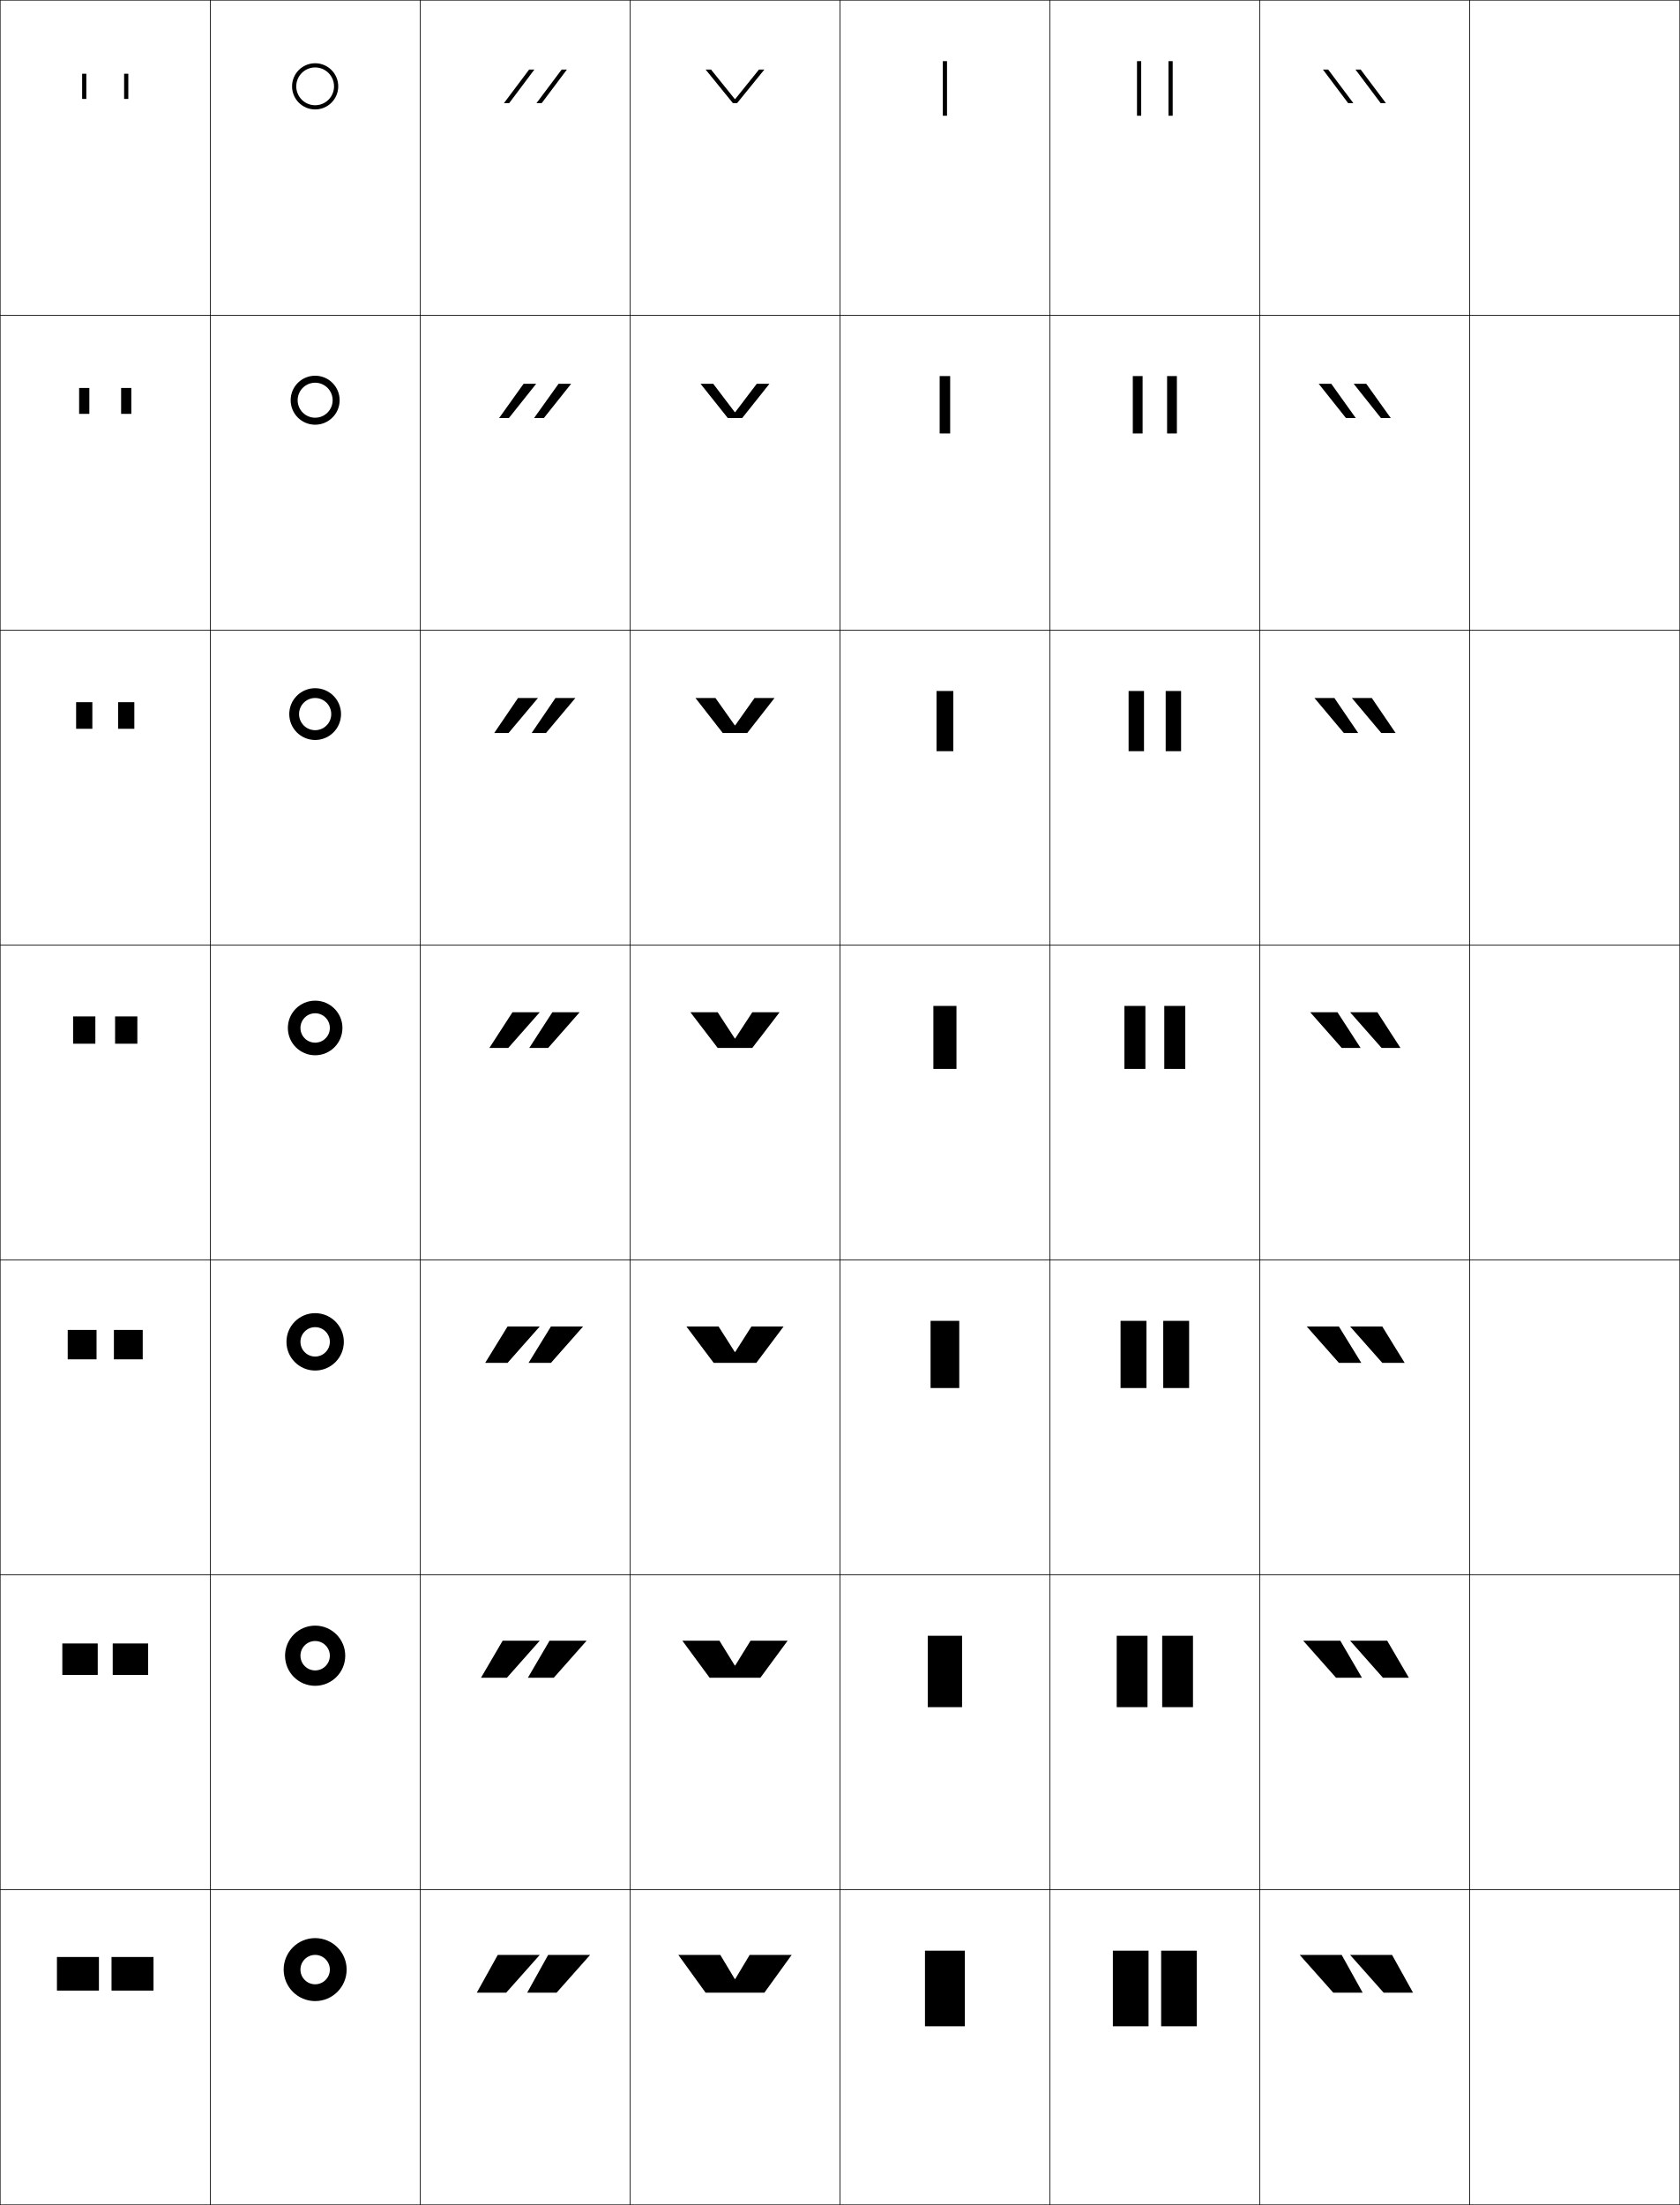
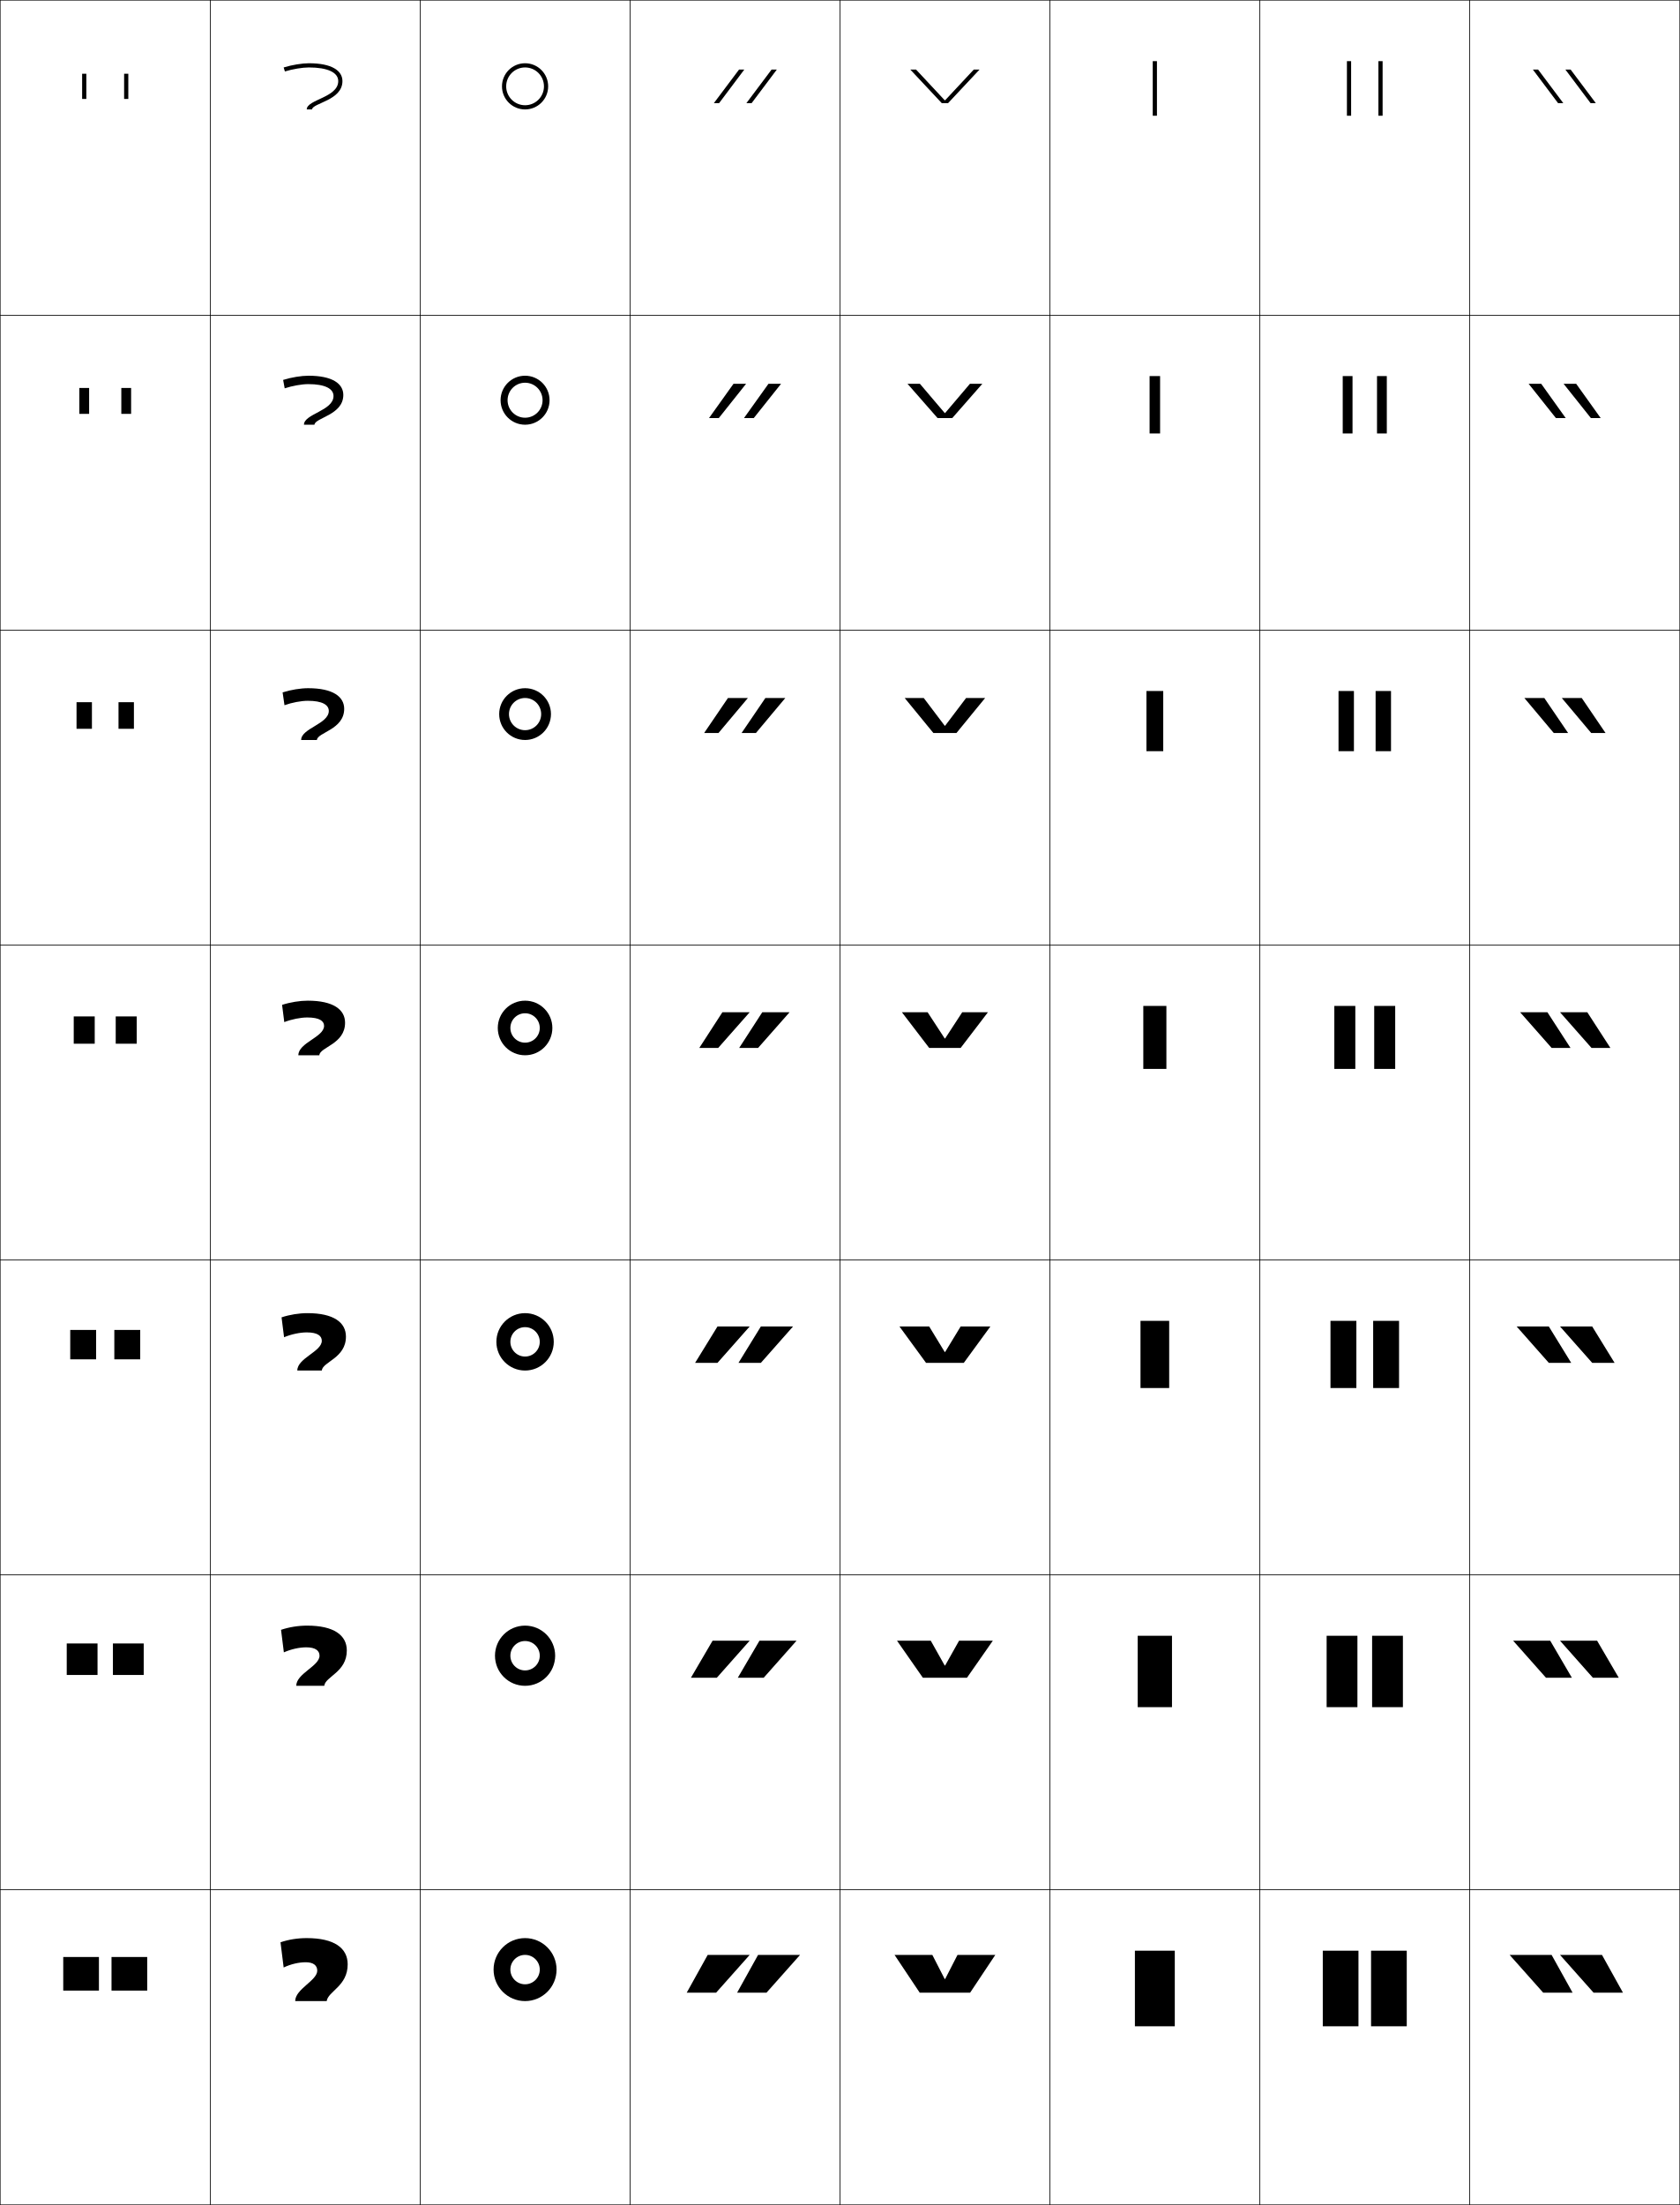
<svg xmlns="http://www.w3.org/2000/svg" width="800.25" height="1050.25" viewBox="0 0 800.25 1050.25" overflow="visible" enable-background="new 0 0 800.25 1050.25" xml:space="preserve">
  <g id="レイヤー1">
    <g>
      <rect x="0.125" y="0.125" fill="none" stroke="#000000" stroke-width="0.25" width="100" height="150" />
      <rect x="100.125" y="0.125" fill="none" stroke="#000000" stroke-width="0.25" width="100" height="150" />
      <rect x="200.125" y="0.125" fill="none" stroke="#000000" stroke-width="0.25" width="100" height="150" />
      <rect x="300.125" y="0.125" fill="none" stroke="#000000" stroke-width="0.25" width="100" height="150" />
      <rect x="400.125" y="0.125" fill="none" stroke="#000000" stroke-width="0.25" width="100" height="150" />
      <rect x="500.125" y="0.125" fill="none" stroke="#000000" stroke-width="0.25" width="100" height="150" />
      <rect x="600.125" y="0.125" fill="none" stroke="#000000" stroke-width="0.25" width="100" height="150" />
      <rect x="0.125" y="150.125" fill="none" stroke="#000000" stroke-width="0.25" width="100" height="150" />
      <rect x="100.125" y="150.125" fill="none" stroke="#000000" stroke-width="0.25" width="100" height="150" />
      <rect x="200.125" y="150.125" fill="none" stroke="#000000" stroke-width="0.25" width="100" height="150" />
      <rect x="300.125" y="150.125" fill="none" stroke="#000000" stroke-width="0.25" width="100" height="150" />
      <rect x="400.125" y="150.125" fill="none" stroke="#000000" stroke-width="0.25" width="100" height="150" />
      <rect x="500.125" y="150.125" fill="none" stroke="#000000" stroke-width="0.25" width="100" height="150" />
      <rect x="600.125" y="150.125" fill="none" stroke="#000000" stroke-width="0.25" width="100" height="150" />
      <rect x="0.125" y="300.125" fill="none" stroke="#000000" stroke-width="0.25" width="100" height="150" />
      <rect x="100.125" y="300.125" fill="none" stroke="#000000" stroke-width="0.25" width="100" height="150" />
      <rect x="200.125" y="300.125" fill="none" stroke="#000000" stroke-width="0.25" width="100" height="150" />
      <rect x="300.125" y="300.125" fill="none" stroke="#000000" stroke-width="0.25" width="100" height="150" />
      <rect x="400.125" y="300.125" fill="none" stroke="#000000" stroke-width="0.25" width="100" height="150" />
      <rect x="500.125" y="300.125" fill="none" stroke="#000000" stroke-width="0.25" width="100" height="150" />
      <rect x="600.125" y="300.125" fill="none" stroke="#000000" stroke-width="0.25" width="100" height="150" />
      <rect x="0.125" y="450.125" fill="none" stroke="#000000" stroke-width="0.25" width="100" height="150" />
      <rect x="100.125" y="450.125" fill="none" stroke="#000000" stroke-width="0.25" width="100" height="150" />
      <rect x="200.125" y="450.125" fill="none" stroke="#000000" stroke-width="0.25" width="100" height="150" />
      <rect x="300.125" y="450.125" fill="none" stroke="#000000" stroke-width="0.25" width="100" height="150" />
      <rect x="400.125" y="450.125" fill="none" stroke="#000000" stroke-width="0.25" width="100" height="150" />
      <rect x="500.125" y="450.125" fill="none" stroke="#000000" stroke-width="0.25" width="100" height="150" />
      <rect x="600.125" y="450.125" fill="none" stroke="#000000" stroke-width="0.25" width="100" height="150" />
      <rect x="0.125" y="600.125" fill="none" stroke="#000000" stroke-width="0.25" width="100" height="150" />
      <rect x="100.125" y="600.125" fill="none" stroke="#000000" stroke-width="0.25" width="100" height="150" />
      <rect x="200.125" y="600.125" fill="none" stroke="#000000" stroke-width="0.25" width="100" height="150" />
      <rect x="300.125" y="600.125" fill="none" stroke="#000000" stroke-width="0.25" width="100" height="150" />
      <rect x="400.125" y="600.125" fill="none" stroke="#000000" stroke-width="0.25" width="100" height="150" />
      <rect x="500.125" y="600.125" fill="none" stroke="#000000" stroke-width="0.25" width="100" height="150" />
      <rect x="600.125" y="600.125" fill="none" stroke="#000000" stroke-width="0.25" width="100" height="150" />
      <rect x="0.125" y="750.125" fill="none" stroke="#000000" stroke-width="0.25" width="100" height="150" />
      <rect x="100.125" y="750.125" fill="none" stroke="#000000" stroke-width="0.25" width="100" height="150" />
      <rect x="200.125" y="750.125" fill="none" stroke="#000000" stroke-width="0.25" width="100" height="150" />
      <rect x="300.125" y="750.125" fill="none" stroke="#000000" stroke-width="0.25" width="100" height="150" />
      <rect x="400.125" y="750.125" fill="none" stroke="#000000" stroke-width="0.25" width="100" height="150" />
      <rect x="500.125" y="750.125" fill="none" stroke="#000000" stroke-width="0.25" width="100" height="150" />
      <rect x="600.125" y="750.125" fill="none" stroke="#000000" stroke-width="0.25" width="100" height="150" />
      <rect x="0.125" y="900.125" fill="none" stroke="#000000" stroke-width="0.25" width="100" height="150" />
      <rect x="100.125" y="900.125" fill="none" stroke="#000000" stroke-width="0.25" width="100" height="150" />
      <rect x="200.125" y="900.125" fill="none" stroke="#000000" stroke-width="0.25" width="100" height="150" />
      <rect x="300.125" y="900.125" fill="none" stroke="#000000" stroke-width="0.25" width="100" height="150" />
      <rect x="400.125" y="900.125" fill="none" stroke="#000000" stroke-width="0.25" width="100" height="150" />
      <rect x="500.125" y="900.125" fill="none" stroke="#000000" stroke-width="0.25" width="100" height="150" />
      <rect x="600.125" y="900.125" fill="none" stroke="#000000" stroke-width="0.25" width="100" height="150" />
      <rect x="700.125" y="0.125" fill="none" stroke="#000000" stroke-width="0.25" width="100" height="150" />
      <rect x="700.125" y="150.125" fill="none" stroke="#000000" stroke-width="0.25" width="100" height="150" />
      <rect x="700.125" y="300.125" fill="none" stroke="#000000" stroke-width="0.25" width="100" height="150" />
      <rect x="700.125" y="450.125" fill="none" stroke="#000000" stroke-width="0.25" width="100" height="150" />
      <rect x="700.125" y="600.125" fill="none" stroke="#000000" stroke-width="0.25" width="100" height="150" />
      <rect x="700.125" y="750.125" fill="none" stroke="#000000" stroke-width="0.25" width="100" height="150" />
      <rect x="700.125" y="900.125" fill="none" stroke="#000000" stroke-width="0.25" width="100" height="150" />
    </g>
    <g>
-       <path d="M159.125,41.125c0-4.971-4.029-9-9-9s-9,4.029-9,9s4.029,9,9,9S159.125,46.096,159.125,41.125h2      c0,6.074-4.925,11-11,11s-11-4.926-11-11c0-6.076,4.925-11,11-11s11,4.924,11,11H159.125z" />
-       <path d="M150.125,182.292c-4.603,0-8.333,3.73-8.333,8.333      c0,4.603,3.73,8.333,8.333,8.333c4.602,0,8.333-3.731,8.333-8.333h3.333      c0,6.443-5.223,11.667-11.666,11.667c-6.444,0-11.667-5.224-11.667-11.667      c0-6.444,5.223-11.667,11.667-11.667c6.443,0,11.666,5.223,11.666,11.667h-3.333      C158.458,186.021,154.727,182.292,150.125,182.292z" />
-       <path d="M150.125,332.458c-4.235,0-7.667,3.432-7.667,7.667      c0,4.234,3.432,7.667,7.667,7.667c4.234,0,7.667-3.433,7.667-7.667h4.667      c0,6.811-5.522,12.333-12.333,12.333s-12.333-5.522-12.333-12.333      c0-6.812,5.522-12.333,12.333-12.333s12.333,5.521,12.333,12.333h-4.667      C157.792,335.89,154.359,332.458,150.125,332.458z" />
-       <path d="M157.125,489.625c0-3.867-3.134-7-7-7c-3.867,0-7,3.133-7,7c0,3.865,3.133,7,7,7      C153.991,496.625,157.125,493.49,157.125,489.625h6c0,7.18-5.82,13-13,13s-13-5.82-13-13      s5.82-13,13-13s13,5.82,13,13H157.125z" />
-       <path d="M150.125,632.125c-3.867,0-7,3.133-7,7c0,3.865,3.133,7,7,7      c3.866,0,7-3.135,7-7h6.667c0,7.548-6.12,13.666-13.667,13.666      c-7.548,0-13.667-6.118-13.667-13.666c0-7.549,6.119-13.667,13.667-13.667      c7.547,0,13.667,6.118,13.667,13.667h-6.667      C157.125,635.258,153.991,632.125,150.125,632.125z" />
-       <path d="M150.125,781.625c-3.867,0-7,3.133-7,7c0,3.865,3.133,7,7,7c3.866,0,7-3.135,7-7h7.333      c0,7.915-6.418,14.333-14.333,14.333c-7.916,0-14.333-6.418-14.333-14.333      c0-7.917,6.417-14.333,14.333-14.333c7.916,0,14.333,6.416,14.333,14.333H157.125      C157.125,784.758,153.991,781.625,150.125,781.625z" />
-       <path d="M157.125,938.125c0-3.867-3.134-7-7-7c-3.867,0-7,3.133-7,7c0,3.865,3.133,7,7,7      C153.991,945.125,157.125,941.99,157.125,938.125h8c0,8.283-6.717,15-15,15c-8.284,0-15-6.717-15-15      c0-8.285,6.716-15,15-15c8.283,0,15,6.715,15,15H157.125z" />
-     </g>
-     <g>
-       <g>
-         <rect x="27.125" y="932.125" width="20" height="16" />
-         <rect x="53.125" y="932.125" width="20" height="16" />
-       </g>
-       <g>
-         <rect x="29.691" y="782.791" width="16.866" height="15" />
-         <rect x="53.691" y="782.791" width="16.867" height="15" />
-       </g>
-       <g>
-         <rect x="32.259" y="633.458" width="13.733" height="14" />
-         <rect x="54.258" y="633.458" width="13.733" height="14" />
-       </g>
-       <g>
-         <rect x="34.825" y="484.125" width="10.6" height="13" />
-         <rect x="54.825" y="484.125" width="10.6" height="13" />
-       </g>
-       <g>
-         <rect x="36.258" y="334.458" width="7.733" height="12.667" />
-         <rect x="56.258" y="334.458" width="7.733" height="12.667" />
-       </g>
-       <g>
-         <rect x="37.692" y="184.792" width="4.866" height="12.333" />
-         <rect x="57.692" y="184.792" width="4.867" height="12.333" />
+       <path d="M259.125,41.125c0-4.971-4.029-9-9-9s-9,4.029-9,9s4.029,9,9,9S259.125,46.096,259.125,41.125h2      c0,6.074-4.925,11-11,11s-11-4.926-11-11c0-6.076,4.925-11,11-11s11,4.924,11,11H259.125z" />
+       <path d="M250.125,182.292c-4.603,0-8.333,3.73-8.333,8.333      c0,4.603,3.73,8.333,8.333,8.333s8.333-3.731,8.333-8.333h3.333      c0,6.443-5.223,11.667-11.667,11.667c-6.443,0-11.667-5.224-11.667-11.667      c0-6.444,5.223-11.667,11.667-11.667c6.444,0,11.667,5.223,11.667,11.667h-3.333      C258.458,186.021,254.728,182.292,250.125,182.292z" />
+       <path d="M250.125,332.458c-4.235,0-7.667,3.432-7.667,7.667      c0,4.234,3.432,7.667,7.667,7.667c4.234,0,7.667-3.433,7.667-7.667h4.667      c0,6.811-5.522,12.333-12.333,12.333s-12.333-5.522-12.333-12.333      c0-6.812,5.522-12.333,12.333-12.333s12.333,5.521,12.333,12.333h-4.667      C257.792,335.89,254.359,332.458,250.125,332.458z" />
+       <path d="M257.125,489.625c0-3.867-3.134-7-7-7c-3.867,0-7,3.133-7,7c0,3.865,3.133,7,7,7      C253.991,496.625,257.125,493.49,257.125,489.625h6c0,7.18-5.82,13-13,13s-13-5.82-13-13      s5.82-13,13-13s13,5.82,13,13H257.125z" />
+       <path d="M250.125,632.125c-3.867,0-7,3.133-7,7c0,3.865,3.132,7,7,7      c3.867,0,7-3.135,7-7h6.667c0,7.548-6.119,13.666-13.667,13.666      s-13.667-6.118-13.667-13.666c0-7.549,6.119-13.667,13.667-13.667      s13.667,6.118,13.667,13.667h-6.667C257.125,635.258,253.991,632.125,250.125,632.125z" />
+       <path d="M250.125,781.625c-3.867,0-7,3.133-7,7c0,3.865,3.133,7,7,7c3.866,0,7-3.135,7-7h7.333      c0,7.915-6.418,14.333-14.333,14.333c-7.916,0-14.333-6.418-14.333-14.333      c0-7.917,6.417-14.333,14.333-14.333c7.916,0,14.333,6.416,14.333,14.333H257.125      C257.125,784.758,253.991,781.625,250.125,781.625z" />
+       <path d="M257.125,938.125c0-3.867-3.134-7-7-7c-3.867,0-7,3.133-7,7c0,3.865,3.133,7,7,7      C253.991,945.125,257.125,941.99,257.125,938.125h8c0,8.283-6.717,15-15,15c-8.284,0-15-6.717-15-15      c0-8.285,6.716-15,15-15c8.283,0,15,6.715,15,15H257.125z" />
+     </g>
+     <g>
+       <g>
+         <polygon points="341.125,949.125 357.125,931.125 337.125,931.125 327.125,949.125 " />
+         <polygon points="365.125,949.125 381.125,931.125 361.125,931.125 351.125,949.125 " />
+       </g>
+       <g>
+         <polygon points="339.458,781.458 329.125,799.125 341.458,799.125 357.125,781.458 " />
+         <polygon points="361.791,781.458 351.458,799.125 363.791,799.125 379.458,781.458 " />
+       </g>
+       <g>
+         <polygon points="341.792,631.792 331.125,649.125 341.792,649.125 357.125,631.792 " />
+         <polygon points="362.458,631.792 351.792,649.125 362.458,649.125 377.792,631.792 " />
+       </g>
+       <g>
+         <polygon points="344.125,482.125 333.125,499.125 342.125,499.125 357.125,482.125 " />
+         <polygon points="363.125,482.125 352.125,499.125 361.125,499.125 376.125,482.125 " />
+       </g>
+       <g>
+         <polygon points="342.268,349.125 356.271,332.458 346.771,332.458 335.436,349.125 " />
+         <polygon points="360.099,349.125 374.102,332.458 364.603,332.458 353.267,349.125 " />
+       </g>
+       <g>
+         <polygon points="342.412,199.125 355.417,182.792 349.418,182.792 337.746,199.125 " />
+         <polygon points="359.073,199.125 372.079,182.792 366.08,182.792 354.408,199.125 " />
+       </g>
+       <g>
+         <polygon points="342.555,49.125 354.562,33.125 352.064,33.125 340.057,49.125 " />
+         <polygon points="358.048,49.125 370.057,33.125 367.558,33.125 355.55,49.125 " />
+       </g>
+     </g>
+     <g>
+       <rect x="549.125" y="29.125" width="2" height="26" />
+       <rect x="547.625" y="179.125" width="5" height="27.333" />
+       <rect x="546.125" y="329.125" width="8" height="28.667" />
+       <rect x="544.625" y="479.125" width="11" height="30" />
+       <rect x="543.292" y="629.125" width="13.666" height="32" />
+       <rect x="541.958" y="779.125" width="16.334" height="34" />
+       <rect x="540.625" y="929.125" width="19" height="36" />
+     </g>
+     <g>
+       <g>
+         <polygon points="759.125,949.125 743.125,931.125 763.125,931.125 773.125,949.125 " />
+         <polygon points="735.125,949.125 719.125,931.125 739.125,931.125 749.125,949.125 " />
+       </g>
+       <g>
+         <polygon points="760.791,781.458 771.125,799.125 758.792,799.125 743.125,781.458 " />
+         <polygon points="738.458,781.458 748.791,799.125 736.458,799.125 720.791,781.458 " />
+       </g>
+       <g>
+         <polygon points="758.458,631.792 769.125,649.125 758.458,649.125 743.125,631.792 " />
+         <polygon points="737.792,631.792 748.458,649.125 737.792,649.125 722.458,631.792 " />
+       </g>
+       <g>
+         <polygon points="756.125,482.125 767.125,499.125 758.125,499.125 743.125,482.125 " />
+         <polygon points="737.125,482.125 748.125,499.125 739.125,499.125 724.125,482.125 " />
+       </g>
+       <g>
+         <polygon points="757.981,349.125 743.979,332.458 753.479,332.458 764.814,349.125 " />
+         <polygon points="740.15,349.125 726.147,332.458 735.647,332.458 746.983,349.125 " />
+       </g>
+       <g>
+         <polygon points="757.839,199.125 744.833,182.792 750.832,182.792 762.504,199.125 " />
+         <polygon points="741.177,199.125 728.171,182.792 734.17,182.792 745.842,199.125 " />
+       </g>
+       <g>
+         <polygon points="757.695,49.125 745.688,33.125 748.186,33.125 760.193,49.125 " />
+         <polygon points="742.202,49.125 730.193,33.125 732.692,33.125 744.7,49.125 " />
+       </g>
+     </g>
+     <g>
+       <g>
+         <rect x="641.625" y="29.125" width="2" height="26" />
+         <rect x="656.625" y="29.125" width="2" height="26" />
+       </g>
+       <g>
+         <rect x="639.625" y="179.125" width="4.667" height="27.333" />
+         <rect x="655.958" y="179.125" width="4.667" height="27.333" />
+       </g>
+       <g>
+         <rect x="637.625" y="329.125" width="7.333" height="28.667" />
+         <rect x="655.292" y="329.125" width="7.333" height="28.667" />
+       </g>
+       <g>
+         <rect x="635.625" y="479.125" width="10" height="30" />
+         <rect x="654.625" y="479.125" width="10" height="30" />
+       </g>
+       <g>
+         <rect x="633.791" y="629.125" width="12.334" height="32" />
+         <rect x="654.125" y="629.125" width="12.333" height="32" />
+       </g>
+       <g>
+         <rect x="631.958" y="779.125" width="14.667" height="34" />
+         <rect x="653.625" y="779.125" width="14.667" height="34" />
+       </g>
+       <g>
+         <rect x="630.125" y="929.125" width="17" height="36" />
+         <rect x="653.125" y="929.125" width="17" height="36" />
+       </g>
+     </g>
+     <g>
+       <path d="M140.625,953.125c0-5.75,10.5-9.75,10.5-14.5c0-2.43-1.771-4-5.5-4c-3.277,0-7.123,0.895-10.5,2.5      l-1.5-12c3.844-1.32,8.105-2,12.5-2c13.117,0,19.5,4.75,19.5,12.5c0,10.375-9.339,12.797-10,17.5H140.625      z" />
+       <path d="M135.223,787.026L133.875,776.292c3.864-1.305,8.223-2.001,12.416-2.001      c12.81,0,18.917,4.592,18.917,11.834c0,10.333-10.236,12.389-10.75,16.833h-13.333      c0-5.833,11.083-9.375,11.083-14.333c0-2.392-1.899-4-6.333-4      C142.631,784.625,138.644,785.501,135.223,787.026z" />
+       <path d="M135.322,636.929L134.125,627.458c3.884-1.288,8.341-2,12.333-2      c12.5,0,18.333,4.433,18.333,11.167c0,10.292-11.132,11.981-11.5,16.167H141.625      c0-5.917,11.667-9,11.667-14.167c0-2.353-2.027-4-7.167-4      C142.916,634.625,138.788,635.483,135.322,636.929z" />
+       <path d="M135.42,486.83L134.375,478.625c3.904-1.272,8.458-2,12.25-2      c12.192,0,17.75,4.273,17.75,10.5c0,10.25-12.03,11.573-12.25,15.5h-10c0-6,12.25-8.625,12.25-14      c0-2.314-2.155-4-8-4C143.199,484.625,138.93,485.465,135.42,486.83z" />
+       <path d="M146.625,333.791c-3.142,0-7.552,0.822-11.107,2.107L134.625,329.791      c3.924-1.256,8.576-2,12.167-2c11.796,0,17.167,4.037,17.167,9.833      c0,9.916-12.745,11.182-13,14.833h-7.5c0-5.583,13.167-7.625,13.167-13.833      C156.625,335.705,153.487,333.791,146.625,333.791z" />
+       <path d="M146.875,182.958c-3.108,0-7.659,0.803-11.258,2.009L134.875,180.958      c3.944-1.241,8.694-2,12.083-2c11.399,0,16.583,3.801,16.583,9.167      c0,9.583-13.46,10.792-13.75,14.167h-5c0-5.167,14.083-6.625,14.083-13.667      C158.875,185.1,154.755,182.958,146.875,182.958z" />
+       <path d="M135.715,34.036C139.358,32.91,144.05,32.125,147.125,32.125c8.897,0,14,2.369,14,6.5      c0,7.875-15,8.75-15,13.5h2.5c0.326-3.1,14.5-4.25,14.5-13.5c0-4.936-4.997-8.5-16-8.5      c-3.188,0-8.036,0.775-12,2L135.715,34.036z" />
+     </g>
+     <g>
+       <g>
+         <rect x="30.125" y="932.125" width="17" height="16" />
+         <rect x="53.125" y="932.125" width="17" height="16" />
+       </g>
+       <g>
+         <rect x="31.792" y="782.791" width="14.667" height="15" />
+         <rect x="53.791" y="782.791" width="14.667" height="15" />
+       </g>
+       <g>
+         <rect x="33.458" y="633.458" width="12.333" height="14" />
+         <rect x="54.458" y="633.458" width="12.333" height="14" />
+       </g>
+       <g>
+         <rect x="35.125" y="484.125" width="10" height="13" />
+         <rect x="55.125" y="484.125" width="10" height="13" />
+       </g>
+       <g>
+         <rect x="36.458" y="334.458" width="7.333" height="12.667" />
+         <rect x="56.458" y="334.458" width="7.333" height="12.667" />
+       </g>
+       <g>
+         <rect x="37.792" y="184.792" width="4.667" height="12.333" />
+         <rect x="57.792" y="184.792" width="4.667" height="12.333" />
      </g>
      <g>
        <rect x="39.125" y="35.125" width="2" height="12" />
        <rect x="59.125" y="35.125" width="2" height="12" />
      </g>
    </g>
    <g>
-       <g>
-         <polygon points="241.125,949.125 257.125,931.125 237.125,931.125 227.125,949.125 " />
-         <polygon points="265.125,949.125 281.125,931.125 261.125,931.125 251.125,949.125 " />
-       </g>
-       <g>
-         <polygon points="239.458,781.458 229.125,799.125 241.458,799.125 257.125,781.458 " />
-         <polygon points="261.792,781.458 251.458,799.125 263.792,799.125 279.458,781.458 " />
-       </g>
-       <g>
-         <polygon points="241.792,631.792 231.125,649.125 241.792,649.125 257.125,631.792 " />
-         <polygon points="262.458,631.792 251.792,649.125 262.458,649.125 277.792,631.792 " />
-       </g>
-       <g>
-         <polygon points="244.125,482.125 233.125,499.125 242.125,499.125 257.125,482.125 " />
-         <polygon points="263.125,482.125 252.125,499.125 261.125,499.125 276.125,482.125 " />
-       </g>
-       <g>
-         <polygon points="242.268,349.125 256.271,332.458 246.771,332.458 235.435,349.125 " />
-         <polygon points="260.099,349.125 274.102,332.458 264.602,332.458 253.267,349.125 " />
-       </g>
-       <g>
-         <polygon points="242.412,199.125 255.417,182.792 249.418,182.792 237.746,199.125 " />
-         <polygon points="259.074,199.125 272.08,182.792 266.08,182.792 254.408,199.125 " />
-       </g>
-       <g>
-         <polygon points="242.555,49.125 254.562,33.125 252.064,33.125 240.057,49.125 " />
-         <polygon points="258.048,49.125 270.057,33.125 267.558,33.125 255.55,49.125 " />
-       </g>
-     </g>
-     <g>
-       <polygon points="350.025,942.625 343.125,931.125 323.125,931.125 336.125,949.125 364.125,949.125 377.125,931.125       357.125,931.125 350.225,942.625 " />
-       <polygon points="350.025,793.291 342.708,781.458 325.041,781.458 338.042,799.125       362.208,799.125 375.208,781.458 357.542,781.458 350.224,793.291 " />
-       <polygon points="350.025,643.958 342.292,631.792 326.958,631.792 339.958,649.125       360.292,649.125 373.292,631.792 357.958,631.792 350.225,643.958 " />
-       <polygon points="350.025,494.625 341.875,482.125 328.875,482.125 341.875,499.125 358.375,499.125 371.375,482.125       358.375,482.125 350.225,494.625 " />
-       <polygon points="359.433,332.458 350.224,345.475 350.025,345.475 340.816,332.458       331.292,332.458 344.291,349.125 355.958,349.125 368.958,332.458 " />
-       <polygon points="360.491,182.792 350.225,196.324 350.025,196.324 339.758,182.792       333.708,182.792 346.708,199.125 353.542,199.125 366.542,182.792 " />
-       <polygon points="350.025,47.174 338.7,33.125 336.125,33.125 349.125,49.125 351.125,49.125 364.125,33.125       361.55,33.125 350.225,47.174 " />
-     </g>
-     <g>
-       <rect x="449.125" y="29.125" width="2" height="26" />
-       <rect x="447.625" y="179.125" width="5" height="27.333" />
-       <rect x="446.125" y="329.125" width="8" height="28.667" />
-       <rect x="444.625" y="479.125" width="11" height="30" />
-       <rect x="443.291" y="629.125" width="13.667" height="32" />
-       <rect x="441.958" y="779.125" width="16.334" height="34" />
-       <rect x="440.625" y="929.125" width="19" height="36" />
-     </g>
-     <g>
-       <g>
-         <polygon points="659.125,949.125 643.125,931.125 663.125,931.125 673.125,949.125 " />
-         <polygon points="635.125,949.125 619.125,931.125 639.125,931.125 649.125,949.125 " />
-       </g>
-       <g>
-         <polygon points="660.792,781.458 671.125,799.125 658.791,799.125 643.125,781.458 " />
-         <polygon points="638.458,781.458 648.791,799.125 636.458,799.125 620.791,781.458 " />
-       </g>
-       <g>
-         <polygon points="658.458,631.792 669.125,649.125 658.458,649.125 643.125,631.792 " />
-         <polygon points="637.792,631.792 648.458,649.125 637.792,649.125 622.458,631.792 " />
-       </g>
-       <g>
-         <polygon points="656.125,482.125 667.125,499.125 658.125,499.125 643.125,482.125 " />
-         <polygon points="637.125,482.125 648.125,499.125 639.125,499.125 624.125,482.125 " />
-       </g>
-       <g>
-         <polygon points="657.981,349.125 643.979,332.458 653.479,332.458 664.814,349.125 " />
-         <polygon points="640.15,349.125 626.147,332.458 635.647,332.458 646.983,349.125 " />
-       </g>
-       <g>
-         <polygon points="657.839,199.125 644.833,182.792 650.832,182.792 662.504,199.125 " />
-         <polygon points="641.177,199.125 628.171,182.792 634.17,182.792 645.842,199.125 " />
-       </g>
-       <g>
-         <polygon points="657.695,49.125 645.688,33.125 648.186,33.125 660.193,49.125 " />
-         <polygon points="642.202,49.125 630.193,33.125 632.692,33.125 644.7,49.125 " />
-       </g>
-     </g>
-     <g>
-       <g>
-         <rect x="541.625" y="29.125" width="2" height="26" />
-         <rect x="556.625" y="29.125" width="2" height="26" />
-       </g>
-       <g>
-         <rect x="539.625" y="179.125" width="4.666" height="27.333" />
-         <rect x="555.958" y="179.125" width="4.667" height="27.333" />
-       </g>
-       <g>
-         <rect x="537.625" y="329.125" width="7.333" height="28.667" />
-         <rect x="555.292" y="329.125" width="7.333" height="28.667" />
-       </g>
-       <g>
-         <rect x="535.625" y="479.125" width="10" height="30" />
-         <rect x="554.625" y="479.125" width="10" height="30" />
-       </g>
-       <g>
-         <rect x="533.792" y="629.125" width="12.333" height="32" />
-         <rect x="554.125" y="629.125" width="12.333" height="32" />
-       </g>
-       <g>
-         <rect x="531.958" y="779.125" width="14.667" height="34" />
-         <rect x="553.625" y="779.125" width="14.667" height="34" />
-       </g>
-       <g>
-         <rect x="530.125" y="929.125" width="17" height="36" />
-         <rect x="553.125" y="929.125" width="17" height="36" />
-       </g>
+       <polygon points="450.225,942.625 456.125,931.125 474.125,931.125 462.125,949.125 438.125,949.125 426.125,931.125       444.125,931.125 450.025,942.625 " />
+       <polygon points="450.225,793.291 456.875,781.458 472.958,781.458 460.625,799.125 439.625,799.125       427.292,781.458 443.375,781.458 450.025,793.291 " />
+       <polygon points="450.225,643.958 457.625,631.792 471.792,631.792 459.125,649.125 441.125,649.125       428.458,631.792 442.625,631.792 450.025,643.958 " />
+       <polygon points="450.225,494.625 458.375,482.125 470.625,482.125 457.625,499.125 442.625,499.125 429.625,482.125       441.875,482.125 450.025,494.625 " />
+       <polygon points="469.291,332.458 455.625,349.125 444.625,349.125 430.958,332.458 440.038,332.458       450.025,345.669 450.225,345.669 460.212,332.458 " />
+       <polygon points="467.958,182.792 453.625,199.125 446.625,199.125 432.292,182.792 438.202,182.792       450.025,196.713 450.226,196.713 462.048,182.792 " />
+       <polygon points="433.625,33.125 436.365,33.125 450.025,47.757 450.226,47.757 463.885,33.125       466.625,33.125 451.625,49.125 448.625,49.125 " />
    </g>
  </g>
</svg>
